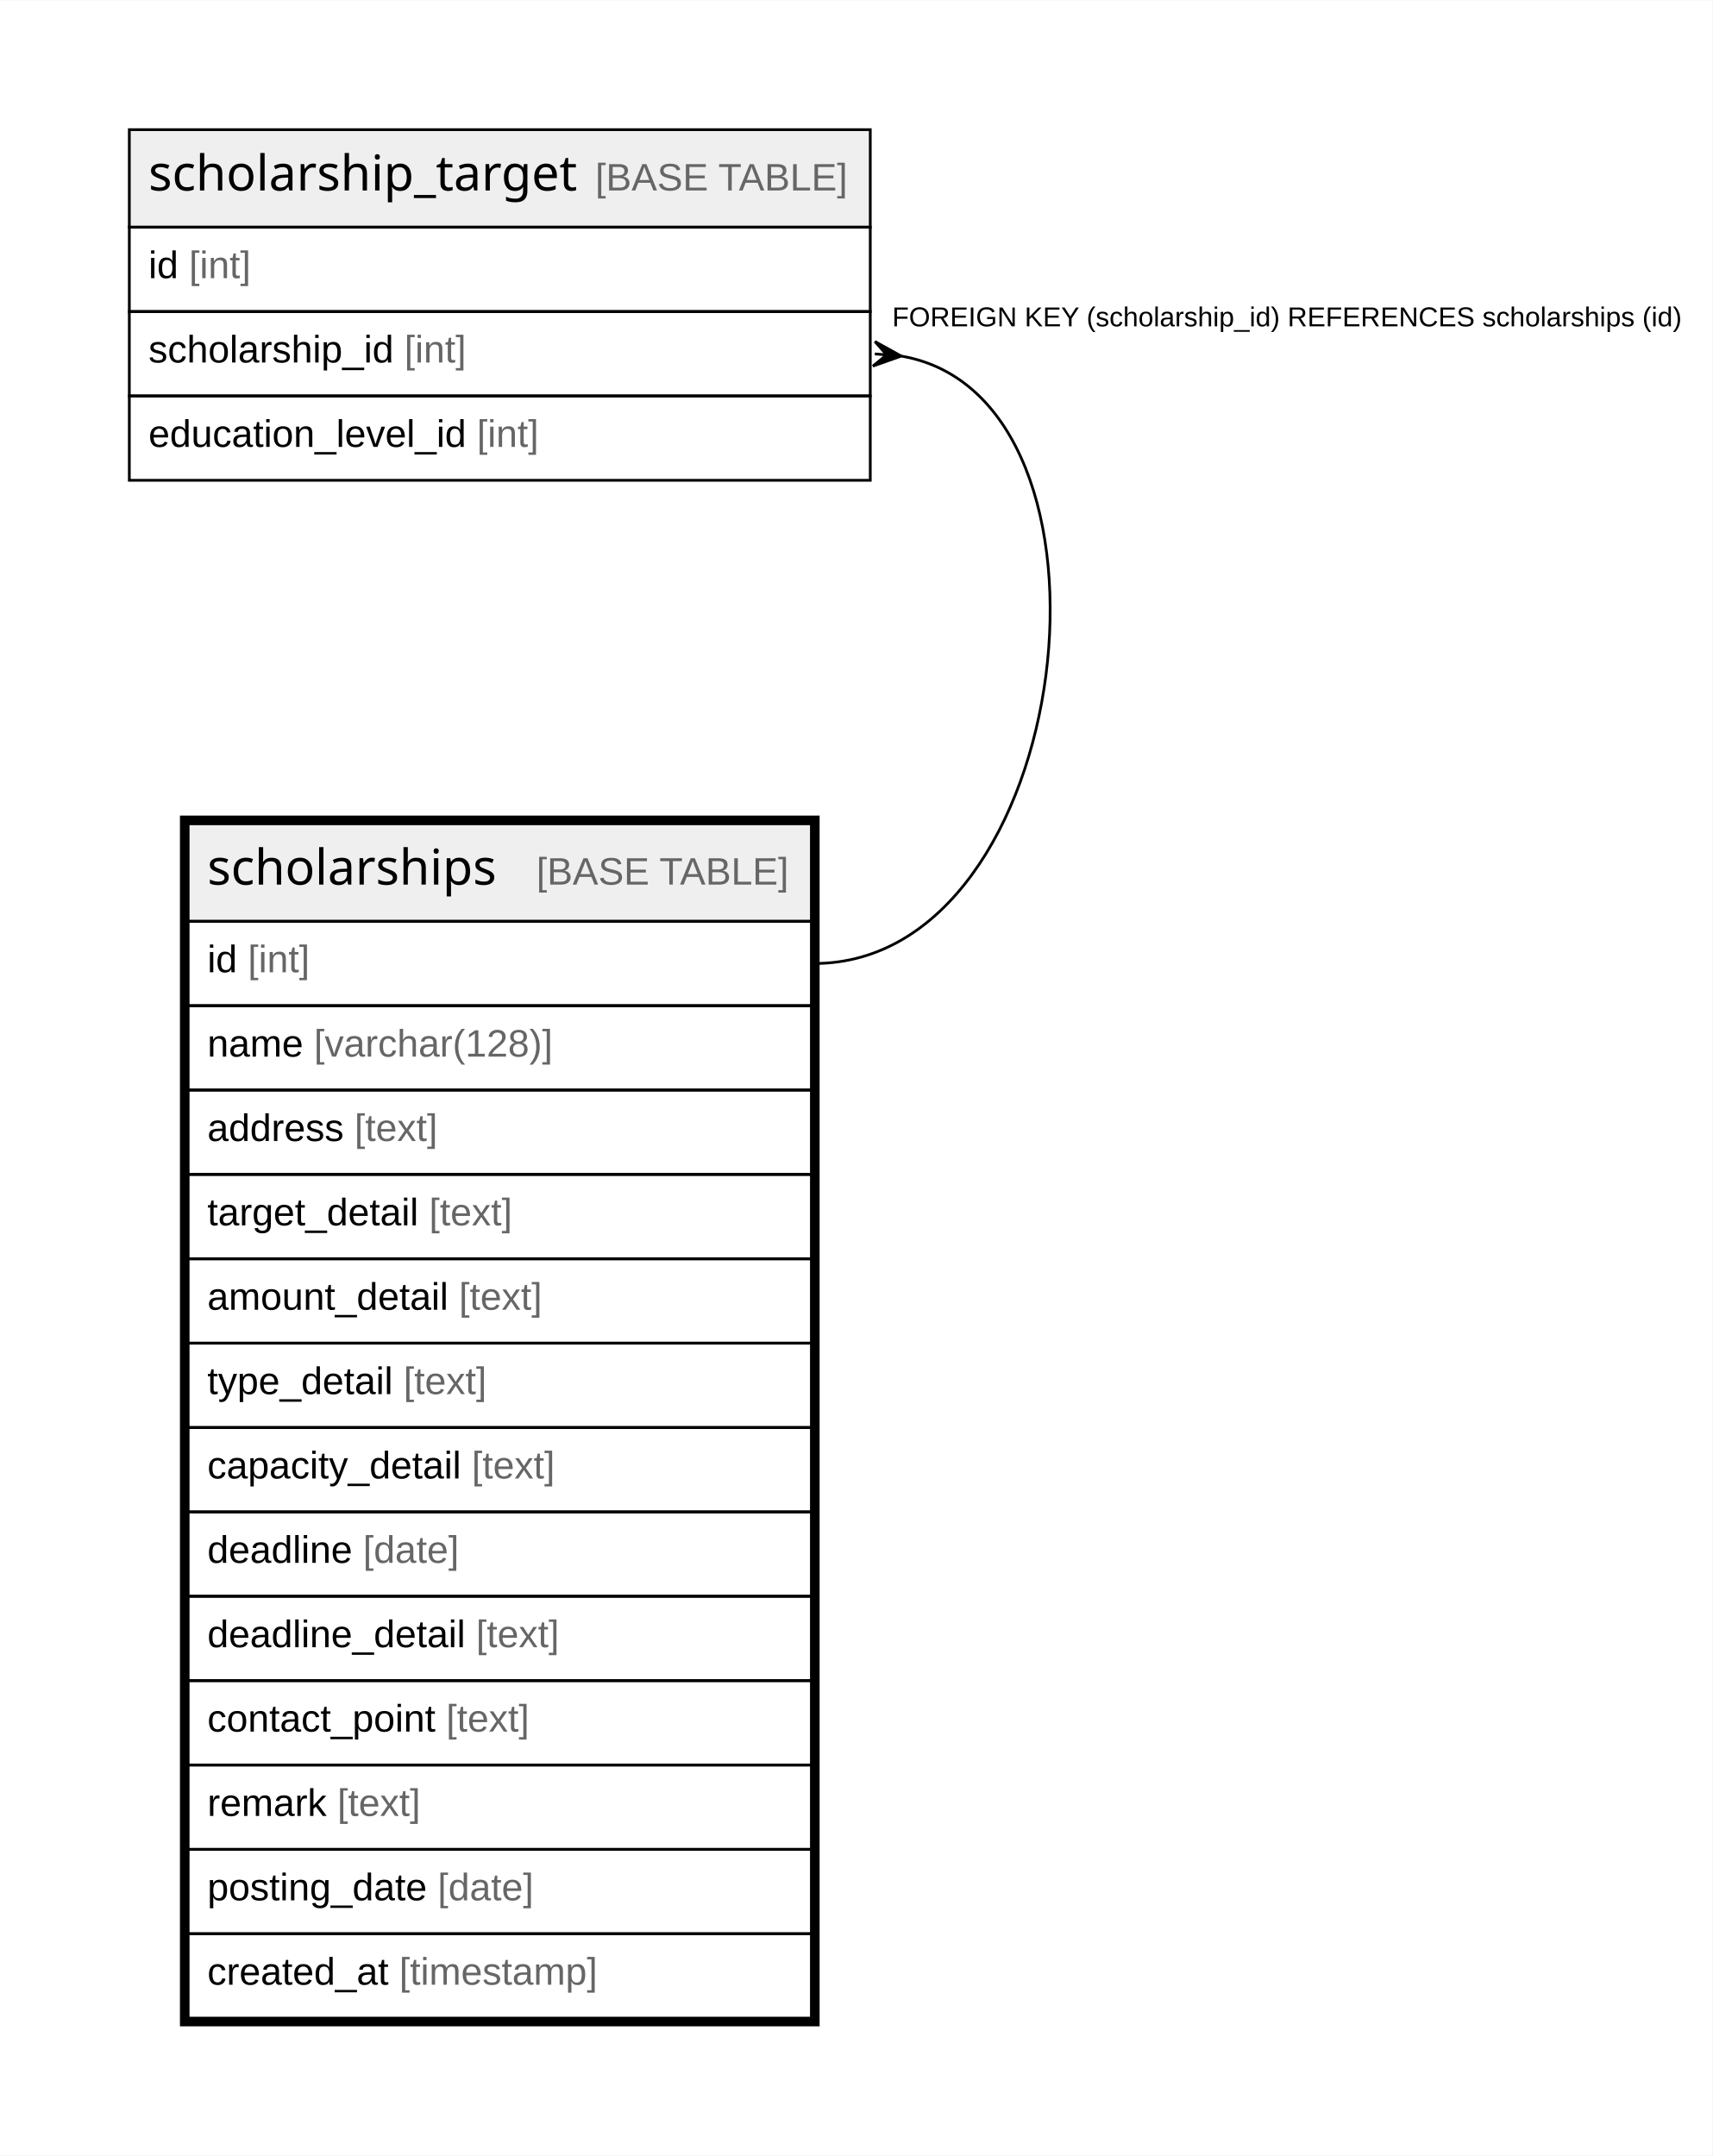
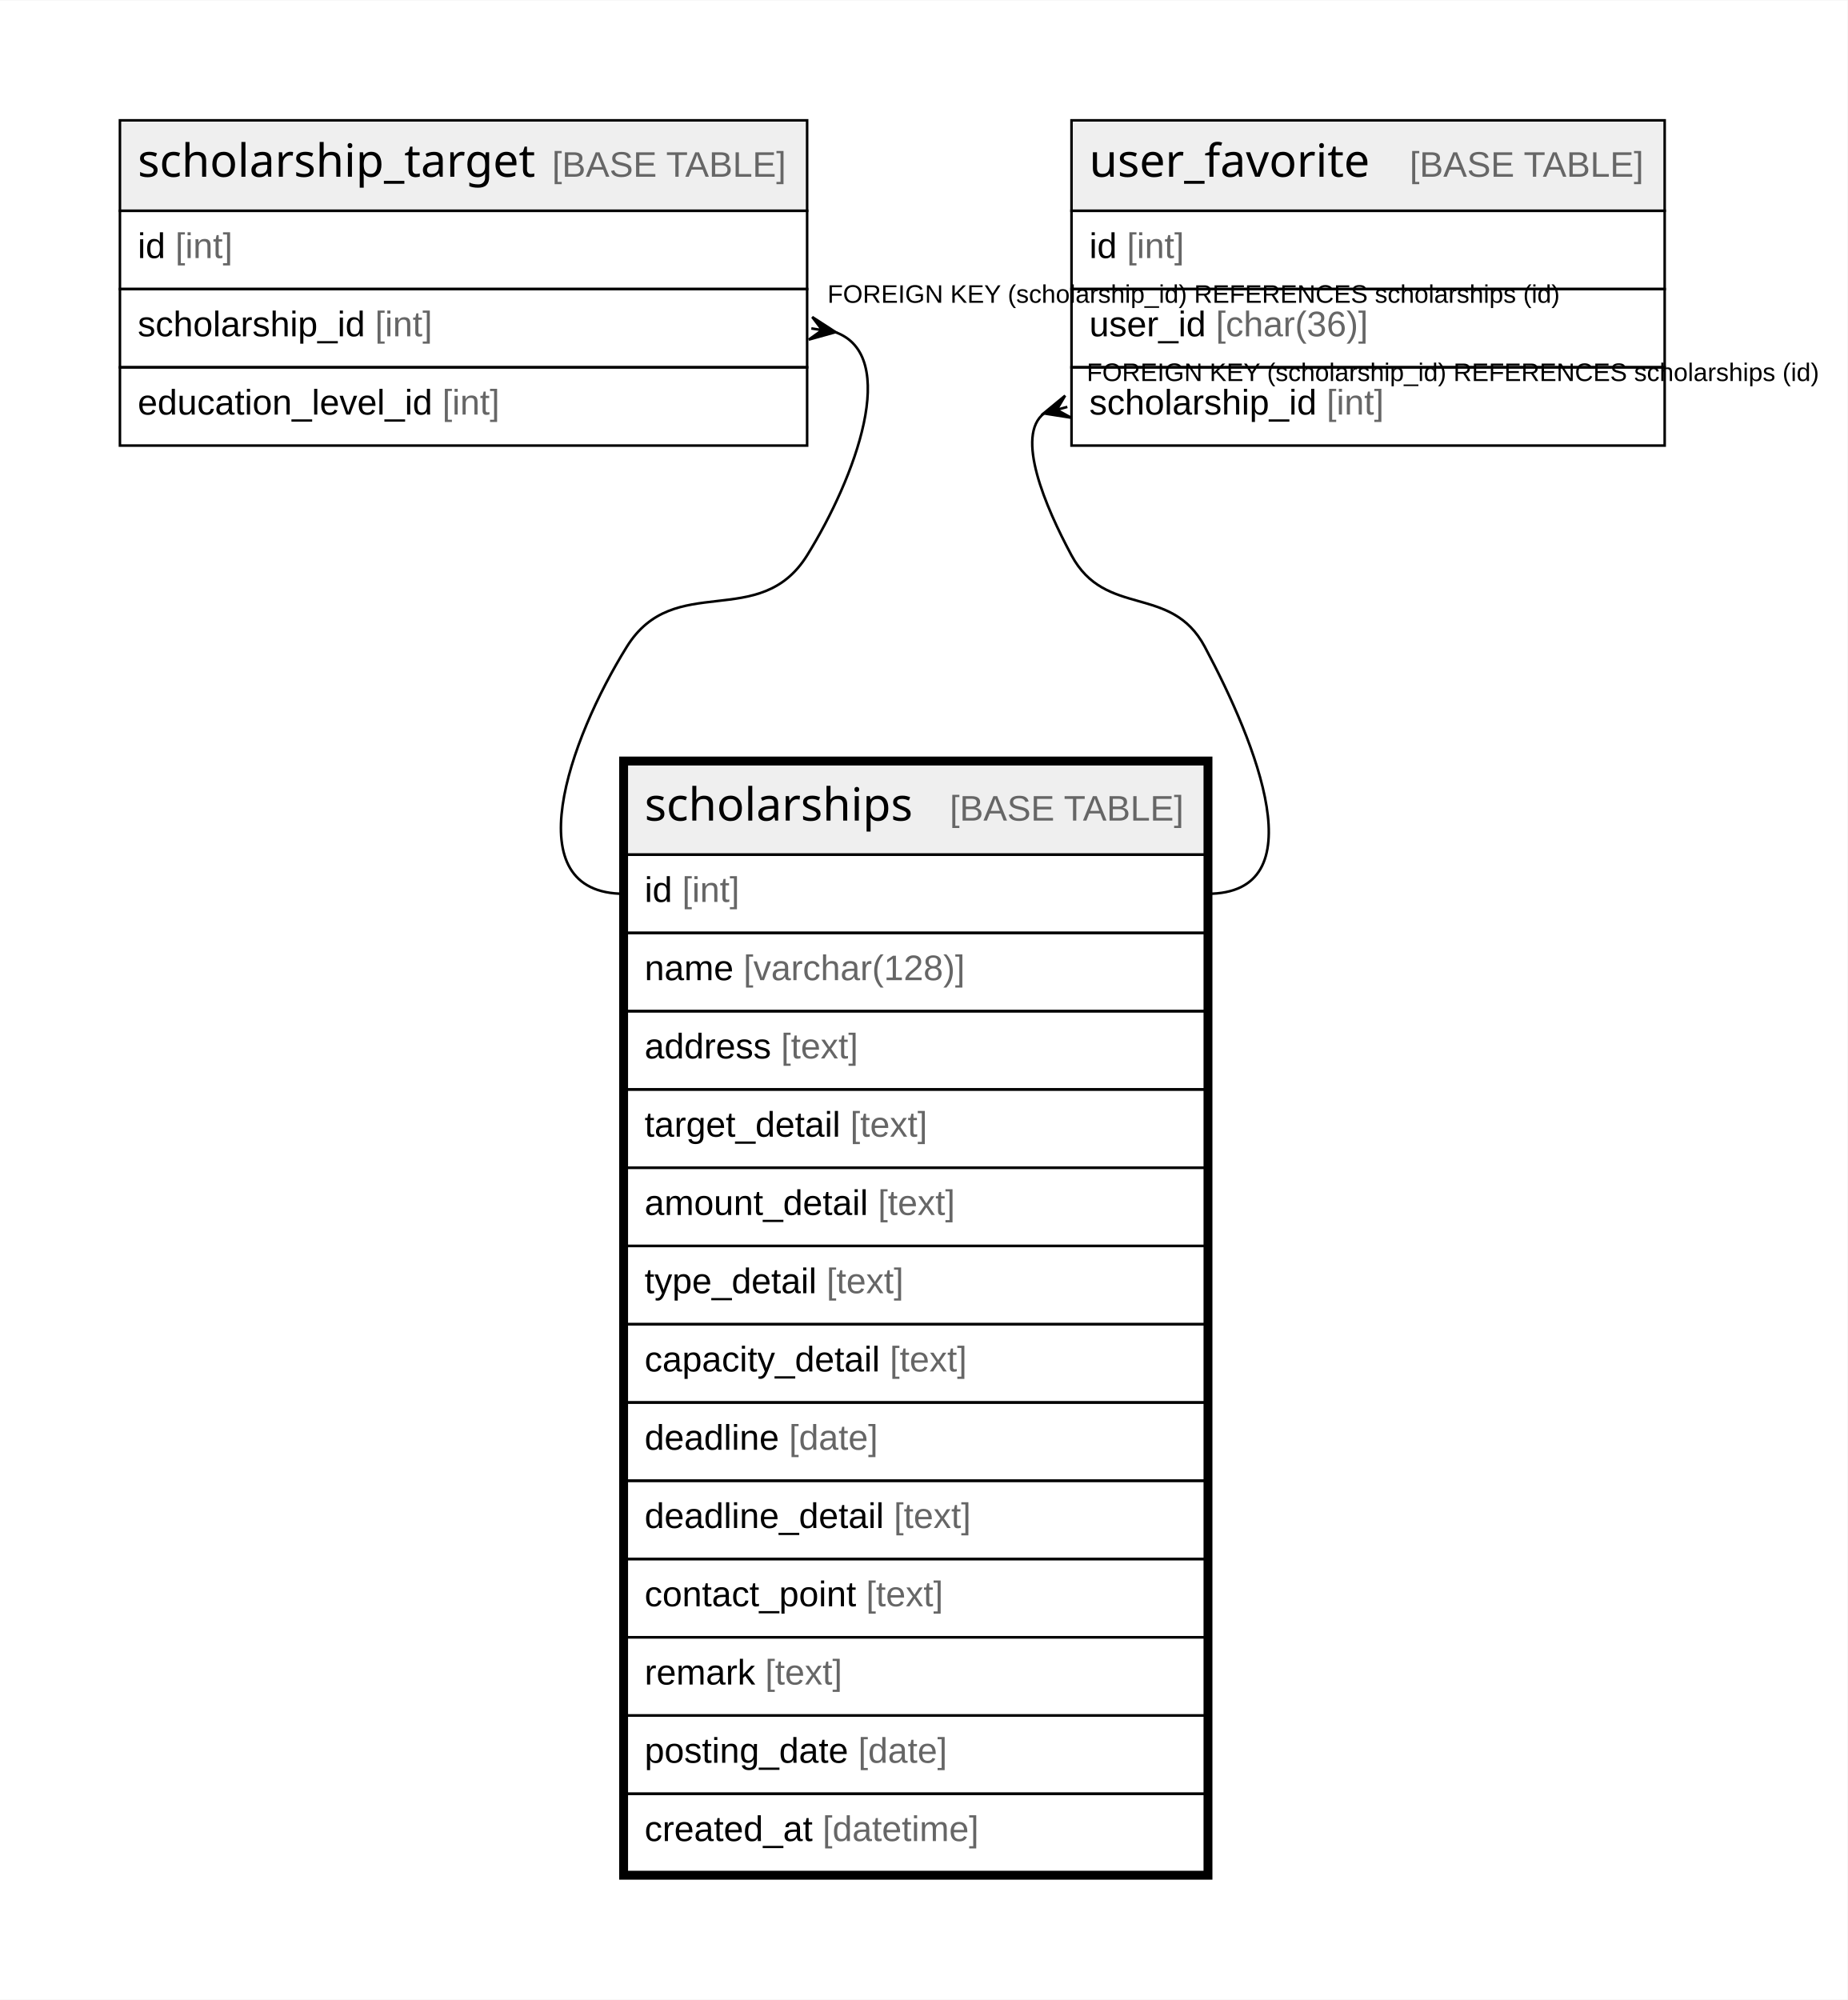
- <svg xmlns="http://www.w3.org/2000/svg" width="625pt" height="787pt" viewBox="0.00 0.00 625.06 786.80">
+ <svg xmlns="http://www.w3.org/2000/svg" width="727pt" height="787pt" viewBox="0.00 0.00 727.11 786.80">
  <g id="graph0" class="graph" transform="scale(1 1) rotate(0) translate(4 782.8)">
-     <polygon fill="white" stroke="none" points="-4,4 -4,-782.8 621.06,-782.8 621.06,4 -4,4" />
+     <polygon fill="white" stroke="none" points="-4,4 -4,-782.8 723.11,-782.8 723.11,4 -4,4" />
    <g id="node1" class="node">
-       <polygon fill="#efefef" stroke="none" points="64.68,-446.6 64.68,-482.2 292.16,-482.2 292.16,-446.6 64.68,-446.6" />
-       <polygon fill="none" stroke="black" points="64.68,-446.6 64.68,-482.2 292.16,-482.2 292.16,-446.6 64.68,-446.6" />
-       <text text-anchor="start" x="71.68" y="-460" font-family="Arial Bold" font-size="18.00">scholarships</text>
-       <text text-anchor="start" x="160.67" y="-460" font-family="Arial" font-size="14.00">    </text>
-       <text text-anchor="start" x="191.79" y="-460" font-family="Arial" font-size="14.00" fill="#666666">[BASE TABLE]</text>
-       <polygon fill="none" stroke="black" points="64.68,-415.8 64.68,-446.6 292.16,-446.6 292.16,-415.8 64.68,-415.8" />
-       <text text-anchor="start" x="71.68" y="-428" font-family="Arial" font-size="14.00">id </text>
-       <text text-anchor="start" x="86.47" y="-428" font-family="Arial" font-size="14.00" fill="#666666">[int]</text>
-       <polygon fill="none" stroke="black" points="64.68,-385 64.68,-415.8 292.16,-415.8 292.16,-385 64.68,-385" />
-       <text text-anchor="start" x="71.68" y="-397.2" font-family="Arial" font-size="14.00">name </text>
-       <text text-anchor="start" x="110.6" y="-397.2" font-family="Arial" font-size="14.00" fill="#666666">[varchar(128)]</text>
-       <polygon fill="none" stroke="black" points="64.68,-354.2 64.68,-385 292.16,-385 292.16,-354.2 64.68,-354.2" />
-       <text text-anchor="start" x="71.68" y="-366.4" font-family="Arial" font-size="14.00">address </text>
-       <text text-anchor="start" x="125.38" y="-366.4" font-family="Arial" font-size="14.00" fill="#666666">[text]</text>
-       <polygon fill="none" stroke="black" points="64.68,-323.4 64.68,-354.2 292.16,-354.2 292.16,-323.4 64.68,-323.4" />
-       <text text-anchor="start" x="71.68" y="-335.6" font-family="Arial" font-size="14.00">target_detail </text>
-       <text text-anchor="start" x="152.63" y="-335.6" font-family="Arial" font-size="14.00" fill="#666666">[text]</text>
-       <polygon fill="none" stroke="black" points="64.68,-292.6 64.68,-323.4 292.16,-323.4 292.16,-292.6 64.68,-292.6" />
-       <text text-anchor="start" x="71.68" y="-304.8" font-family="Arial" font-size="14.00">amount_detail </text>
-       <text text-anchor="start" x="163.53" y="-304.8" font-family="Arial" font-size="14.00" fill="#666666">[text]</text>
-       <polygon fill="none" stroke="black" points="64.68,-261.8 64.68,-292.6 292.16,-292.6 292.16,-261.8 64.68,-261.8" />
-       <text text-anchor="start" x="71.68" y="-274" font-family="Arial" font-size="14.00">type_detail </text>
-       <text text-anchor="start" x="143.29" y="-274" font-family="Arial" font-size="14.00" fill="#666666">[text]</text>
-       <polygon fill="none" stroke="black" points="64.68,-231 64.68,-261.8 292.16,-261.8 292.16,-231 64.68,-231" />
-       <text text-anchor="start" x="71.68" y="-243.2" font-family="Arial" font-size="14.00">capacity_detail </text>
-       <text text-anchor="start" x="168.19" y="-243.2" font-family="Arial" font-size="14.00" fill="#666666">[text]</text>
-       <polygon fill="none" stroke="black" points="64.68,-200.2 64.68,-231 292.16,-231 292.16,-200.2 64.68,-200.2" />
-       <text text-anchor="start" x="71.68" y="-212.4" font-family="Arial" font-size="14.00">deadline </text>
-       <text text-anchor="start" x="128.51" y="-212.4" font-family="Arial" font-size="14.00" fill="#666666">[date]</text>
-       <polygon fill="none" stroke="black" points="64.68,-169.4 64.68,-200.2 292.16,-200.2 292.16,-169.4 64.68,-169.4" />
-       <text text-anchor="start" x="71.68" y="-181.6" font-family="Arial" font-size="14.00">deadline_detail </text>
-       <text text-anchor="start" x="169.77" y="-181.6" font-family="Arial" font-size="14.00" fill="#666666">[text]</text>
-       <polygon fill="none" stroke="black" points="64.68,-138.6 64.68,-169.4 292.16,-169.4 292.16,-138.6 64.68,-138.6" />
-       <text text-anchor="start" x="71.68" y="-150.8" font-family="Arial" font-size="14.00">contact_point </text>
-       <text text-anchor="start" x="158.86" y="-150.8" font-family="Arial" font-size="14.00" fill="#666666">[text]</text>
-       <polygon fill="none" stroke="black" points="64.68,-107.8 64.68,-138.6 292.16,-138.6 292.16,-107.8 64.68,-107.8" />
-       <text text-anchor="start" x="71.68" y="-120" font-family="Arial" font-size="14.00">remark </text>
-       <text text-anchor="start" x="119.13" y="-120" font-family="Arial" font-size="14.00" fill="#666666">[text]</text>
-       <polygon fill="none" stroke="black" points="64.68,-77 64.68,-107.8 292.16,-107.8 292.16,-77 64.68,-77" />
-       <text text-anchor="start" x="71.68" y="-89.2" font-family="Arial" font-size="14.00">posting_date </text>
-       <text text-anchor="start" x="155.75" y="-89.2" font-family="Arial" font-size="14.00" fill="#666666">[date]</text>
-       <polygon fill="none" stroke="black" points="64.68,-46.2 64.68,-77 292.16,-77 292.16,-46.2 64.68,-46.2" />
-       <text text-anchor="start" x="71.68" y="-58.4" font-family="Arial" font-size="14.00">created_at </text>
-       <text text-anchor="start" x="141.73" y="-58.4" font-family="Arial" font-size="14.00" fill="#666666">[timestamp]</text>
-       <polygon fill="none" stroke="black" stroke-width="3" points="63.18,-44.7 63.18,-483.7 293.66,-483.7 293.66,-44.7 63.18,-44.7" />
+       <polygon fill="#efefef" stroke="none" points="242.68,-446.6 242.68,-482.2 470.16,-482.2 470.16,-446.6 242.68,-446.6" />
+       <polygon fill="none" stroke="black" points="242.68,-446.6 242.68,-482.2 470.16,-482.2 470.16,-446.6 242.68,-446.6" />
+       <text text-anchor="start" x="249.68" y="-460" font-family="Arial Bold" font-size="18.00">scholarships</text>
+       <text text-anchor="start" x="338.67" y="-460" font-family="Arial" font-size="14.00">    </text>
+       <text text-anchor="start" x="369.79" y="-460" font-family="Arial" font-size="14.00" fill="#666666">[BASE TABLE]</text>
+       <polygon fill="none" stroke="black" points="242.68,-415.8 242.68,-446.6 470.16,-446.6 470.16,-415.8 242.68,-415.8" />
+       <text text-anchor="start" x="249.68" y="-428" font-family="Arial" font-size="14.00">id </text>
+       <text text-anchor="start" x="264.47" y="-428" font-family="Arial" font-size="14.00" fill="#666666">[int]</text>
+       <polygon fill="none" stroke="black" points="242.68,-385 242.68,-415.8 470.16,-415.8 470.16,-385 242.68,-385" />
+       <text text-anchor="start" x="249.68" y="-397.2" font-family="Arial" font-size="14.00">name </text>
+       <text text-anchor="start" x="288.6" y="-397.2" font-family="Arial" font-size="14.00" fill="#666666">[varchar(128)]</text>
+       <polygon fill="none" stroke="black" points="242.68,-354.2 242.68,-385 470.16,-385 470.16,-354.2 242.68,-354.2" />
+       <text text-anchor="start" x="249.68" y="-366.4" font-family="Arial" font-size="14.00">address </text>
+       <text text-anchor="start" x="303.38" y="-366.4" font-family="Arial" font-size="14.00" fill="#666666">[text]</text>
+       <polygon fill="none" stroke="black" points="242.68,-323.4 242.68,-354.2 470.16,-354.2 470.16,-323.4 242.68,-323.4" />
+       <text text-anchor="start" x="249.68" y="-335.6" font-family="Arial" font-size="14.00">target_detail </text>
+       <text text-anchor="start" x="330.63" y="-335.6" font-family="Arial" font-size="14.00" fill="#666666">[text]</text>
+       <polygon fill="none" stroke="black" points="242.68,-292.6 242.68,-323.4 470.16,-323.4 470.16,-292.6 242.68,-292.6" />
+       <text text-anchor="start" x="249.68" y="-304.8" font-family="Arial" font-size="14.00">amount_detail </text>
+       <text text-anchor="start" x="341.53" y="-304.8" font-family="Arial" font-size="14.00" fill="#666666">[text]</text>
+       <polygon fill="none" stroke="black" points="242.68,-261.8 242.68,-292.6 470.16,-292.6 470.16,-261.8 242.68,-261.8" />
+       <text text-anchor="start" x="249.68" y="-274" font-family="Arial" font-size="14.00">type_detail </text>
+       <text text-anchor="start" x="321.29" y="-274" font-family="Arial" font-size="14.00" fill="#666666">[text]</text>
+       <polygon fill="none" stroke="black" points="242.68,-231 242.68,-261.8 470.16,-261.8 470.16,-231 242.68,-231" />
+       <text text-anchor="start" x="249.68" y="-243.2" font-family="Arial" font-size="14.00">capacity_detail </text>
+       <text text-anchor="start" x="346.19" y="-243.2" font-family="Arial" font-size="14.00" fill="#666666">[text]</text>
+       <polygon fill="none" stroke="black" points="242.68,-200.2 242.68,-231 470.16,-231 470.16,-200.2 242.68,-200.2" />
+       <text text-anchor="start" x="249.68" y="-212.4" font-family="Arial" font-size="14.00">deadline </text>
+       <text text-anchor="start" x="306.51" y="-212.4" font-family="Arial" font-size="14.00" fill="#666666">[date]</text>
+       <polygon fill="none" stroke="black" points="242.68,-169.4 242.68,-200.2 470.16,-200.2 470.16,-169.4 242.68,-169.4" />
+       <text text-anchor="start" x="249.68" y="-181.6" font-family="Arial" font-size="14.00">deadline_detail </text>
+       <text text-anchor="start" x="347.77" y="-181.6" font-family="Arial" font-size="14.00" fill="#666666">[text]</text>
+       <polygon fill="none" stroke="black" points="242.68,-138.6 242.68,-169.4 470.16,-169.4 470.16,-138.6 242.68,-138.6" />
+       <text text-anchor="start" x="249.68" y="-150.8" font-family="Arial" font-size="14.00">contact_point </text>
+       <text text-anchor="start" x="336.86" y="-150.8" font-family="Arial" font-size="14.00" fill="#666666">[text]</text>
+       <polygon fill="none" stroke="black" points="242.68,-107.8 242.68,-138.6 470.16,-138.6 470.16,-107.8 242.68,-107.8" />
+       <text text-anchor="start" x="249.68" y="-120" font-family="Arial" font-size="14.00">remark </text>
+       <text text-anchor="start" x="297.13" y="-120" font-family="Arial" font-size="14.00" fill="#666666">[text]</text>
+       <polygon fill="none" stroke="black" points="242.68,-77 242.68,-107.8 470.16,-107.8 470.16,-77 242.68,-77" />
+       <text text-anchor="start" x="249.68" y="-89.2" font-family="Arial" font-size="14.00">posting_date </text>
+       <text text-anchor="start" x="333.75" y="-89.2" font-family="Arial" font-size="14.00" fill="#666666">[date]</text>
+       <polygon fill="none" stroke="black" points="242.68,-46.2 242.68,-77 470.16,-77 470.16,-46.2 242.68,-46.2" />
+       <text text-anchor="start" x="249.68" y="-58.4" font-family="Arial" font-size="14.00">created_at </text>
+       <text text-anchor="start" x="319.73" y="-58.4" font-family="Arial" font-size="14.00" fill="#666666">[datetime]</text>
+       <polygon fill="none" stroke="black" stroke-width="3" points="241.18,-44.7 241.18,-483.7 471.66,-483.7 471.66,-44.7 241.18,-44.7" />
    </g>
    <g id="node2" class="node">
      <polygon fill="#efefef" stroke="none" points="43.2,-700 43.2,-735.6 313.65,-735.6 313.65,-700 43.2,-700" />
      <polygon fill="none" stroke="black" points="43.2,-700 43.2,-735.6 313.65,-735.6 313.65,-700 43.2,-700" />
      <text text-anchor="start" x="50.2" y="-713.4" font-family="Arial Bold" font-size="18.00">scholarship_target</text>
      <text text-anchor="start" x="182.16" y="-713.4" font-family="Arial" font-size="14.00">    </text>
      <text text-anchor="start" x="213.28" y="-713.4" font-family="Arial" font-size="14.00" fill="#666666">[BASE TABLE]</text>
      <polygon fill="none" stroke="black" points="43.2,-669.2 43.2,-700 313.65,-700 313.65,-669.2 43.2,-669.2" />
      <text text-anchor="start" x="50.2" y="-681.4" font-family="Arial" font-size="14.00">id </text>
      <text text-anchor="start" x="64.99" y="-681.4" font-family="Arial" font-size="14.00" fill="#666666">[int]</text>
      <polygon fill="none" stroke="black" points="43.2,-638.4 43.2,-669.2 313.65,-669.2 313.65,-638.4 43.2,-638.4" />
      <text text-anchor="start" x="50.2" y="-650.6" font-family="Arial" font-size="14.00">scholarship_id </text>
      <text text-anchor="start" x="143.59" y="-650.6" font-family="Arial" font-size="14.00" fill="#666666">[int]</text>
      <polygon fill="none" stroke="black" points="43.2,-607.6 43.2,-638.4 313.65,-638.4 313.65,-607.6 43.2,-607.6" />
      <text text-anchor="start" x="50.2" y="-619.8" font-family="Arial" font-size="14.00">education_level_id </text>
      <text text-anchor="start" x="170.07" y="-619.8" font-family="Arial" font-size="14.00" fill="#666666">[int]</text>
    </g>
    <g id="edge1" class="edge">
-       <path fill="none" stroke="black" d="M324.95,-652.95C412.39,-638 388.97,-431.2 293.16,-431.2" />
-       <polygon fill="black" stroke="black" points="324.95,-652.95 314.61,-649.29 319.63,-653.39 315.31,-653.74 315.31,-653.74 315.31,-653.74 319.63,-653.39 315.35,-658.26 324.95,-652.95" />
+       <path fill="none" stroke="black" d="M324.64,-652.28C350.51,-643.14 332.58,-594.85 313.65,-564.4 294.97,-534.37 261.34,-558.44 242.68,-528.4 219.89,-491.7 198.48,-431.2 241.68,-431.2" />
+       <polygon fill="black" stroke="black" points="324.87,-652.25 314.3,-649.3 319.59,-653.05 315.31,-653.7 315.31,-653.7 315.31,-653.7 319.59,-653.05 315.66,-658.2 324.87,-652.25" />
      <text text-anchor="start" x="321.65" y="-663.8" font-family="Arial" font-size="10.00">FOREIGN KEY (scholarship_id) REFERENCES scholarships (id)</text>
+     </g>
+     <g id="node3" class="node">
+       <polygon fill="#efefef" stroke="none" points="417.7,-700 417.7,-735.6 651.15,-735.6 651.15,-700 417.7,-700" />
+       <polygon fill="none" stroke="black" points="417.7,-700 417.7,-735.6 651.15,-735.6 651.15,-700 417.7,-700" />
+       <text text-anchor="start" x="424.7" y="-713.4" font-family="Arial Bold" font-size="18.00">user_favorite</text>
+       <text text-anchor="start" x="519.66" y="-713.4" font-family="Arial" font-size="14.00">    </text>
+       <text text-anchor="start" x="550.78" y="-713.4" font-family="Arial" font-size="14.00" fill="#666666">[BASE TABLE]</text>
+       <polygon fill="none" stroke="black" points="417.7,-669.2 417.7,-700 651.15,-700 651.15,-669.2 417.7,-669.2" />
+       <text text-anchor="start" x="424.7" y="-681.4" font-family="Arial" font-size="14.00">id </text>
+       <text text-anchor="start" x="439.49" y="-681.4" font-family="Arial" font-size="14.00" fill="#666666">[int]</text>
+       <polygon fill="none" stroke="black" points="417.7,-638.4 417.7,-669.2 651.15,-669.2 651.15,-638.4 417.7,-638.4" />
+       <text text-anchor="start" x="424.7" y="-650.6" font-family="Arial" font-size="14.00">user_id </text>
+       <text text-anchor="start" x="474.51" y="-650.6" font-family="Arial" font-size="14.00" fill="#666666">[char(36)]</text>
+       <polygon fill="none" stroke="black" points="417.7,-607.6 417.7,-638.4 651.15,-638.4 651.15,-607.6 417.7,-607.6" />
+       <text text-anchor="start" x="424.7" y="-619.8" font-family="Arial" font-size="14.00">scholarship_id </text>
+       <text text-anchor="start" x="518.09" y="-619.8" font-family="Arial" font-size="14.00" fill="#666666">[int]</text>
+     </g>
+     <g id="edge2" class="edge">
+       <path fill="none" stroke="black" d="M406.98,-620.33C395.42,-611.64 407.39,-583.58 417.7,-564.4 431.09,-539.49 456.86,-553.35 470.16,-528.4 490.49,-490.28 514.37,-431.2 471.16,-431.2" />
+       <polygon fill="black" stroke="black" points="406.73,-620.27 415.19,-627.25 411.88,-621.68 416.06,-622.82 416.06,-622.82 416.06,-622.82 411.88,-621.68 417.57,-618.57 406.73,-620.27" />
+       <text text-anchor="start" x="423.7" y="-633" font-family="Arial" font-size="10.00">FOREIGN KEY (scholarship_id) REFERENCES scholarships (id)</text>
    </g>
  </g>
</svg>
